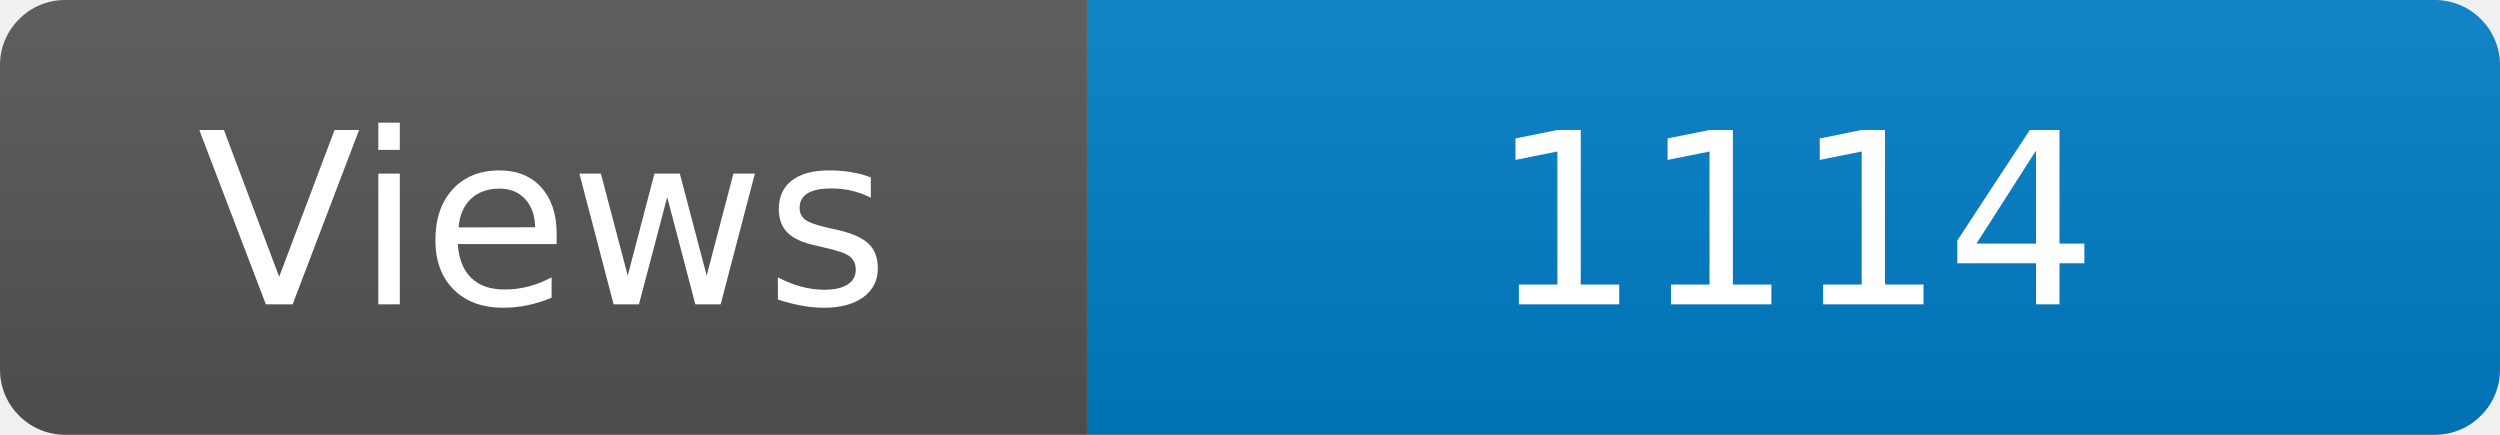
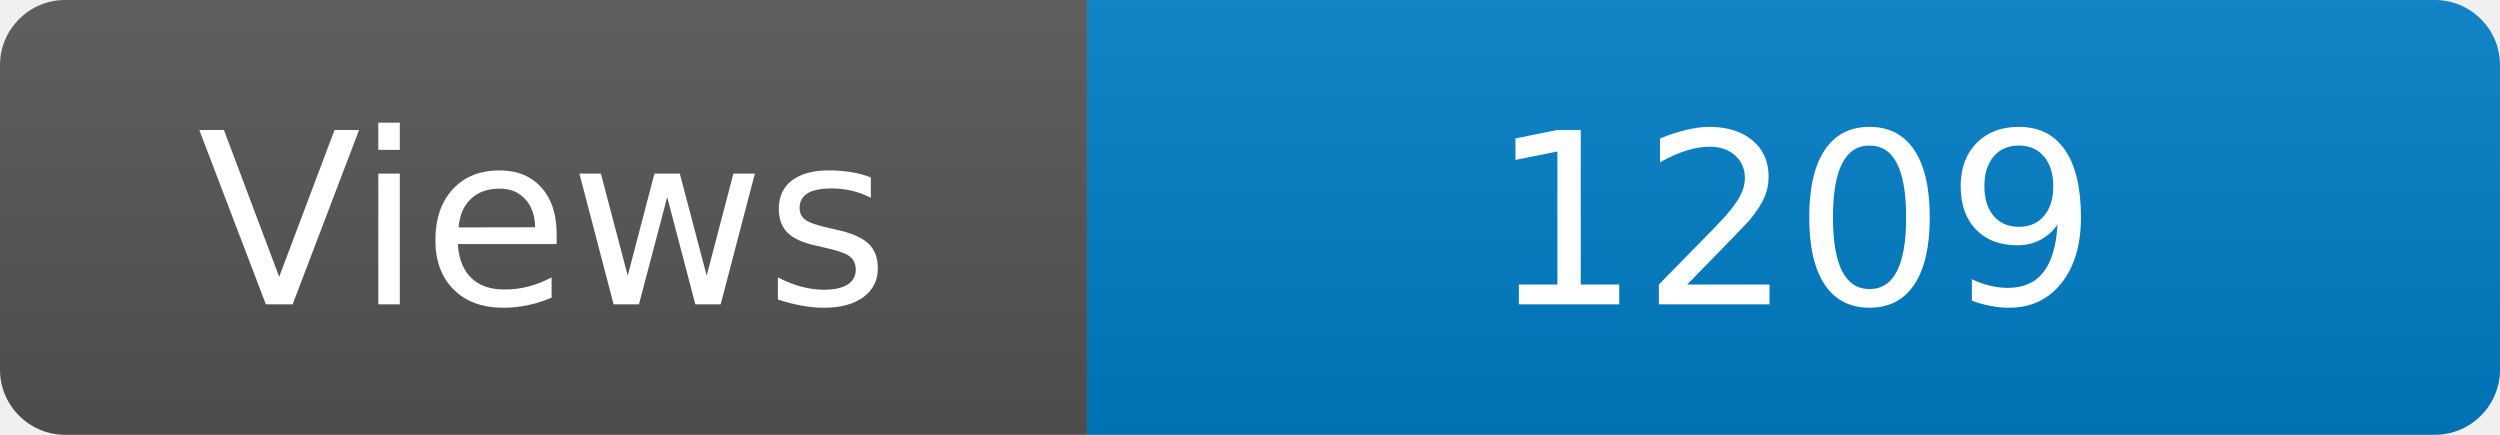
<svg xmlns="http://www.w3.org/2000/svg" width="115" height="20" role="img" aria-label="Maintained?: yes">
  <linearGradient id="s" x2="0" y2="100%">
    <stop offset="0" stop-color="#bbb" stop-opacity=".1" />
    <stop offset="1" stop-opacity=".1" />
  </linearGradient>
  <clipPath id="r">
    <rect width="115" height="20" rx="3" fill="#fff" />
  </clipPath>
  <g clip-path="url(#r)">
    <rect width="50" height="20" fill="#555" />
    <rect x="50" width="160" height="20" fill="#007ec6" />
    <rect width="115" height="20" fill="url(#s)" />
  </g>
  <g fill="#fff" text-anchor="middle" font-family="Verdana,Geneva,DejaVu Sans,sans-serif" font-size="110">
    <text x="250" y="140" transform="scale(.1)" fill="#fff">Views</text>
-     <text x="825" y="140" transform="scale(.1)" fill="#fff">1114</text>
+     <text x="825" y="140" transform="scale(.1)" fill="#fff">1209</text>
  </g>
</svg>
